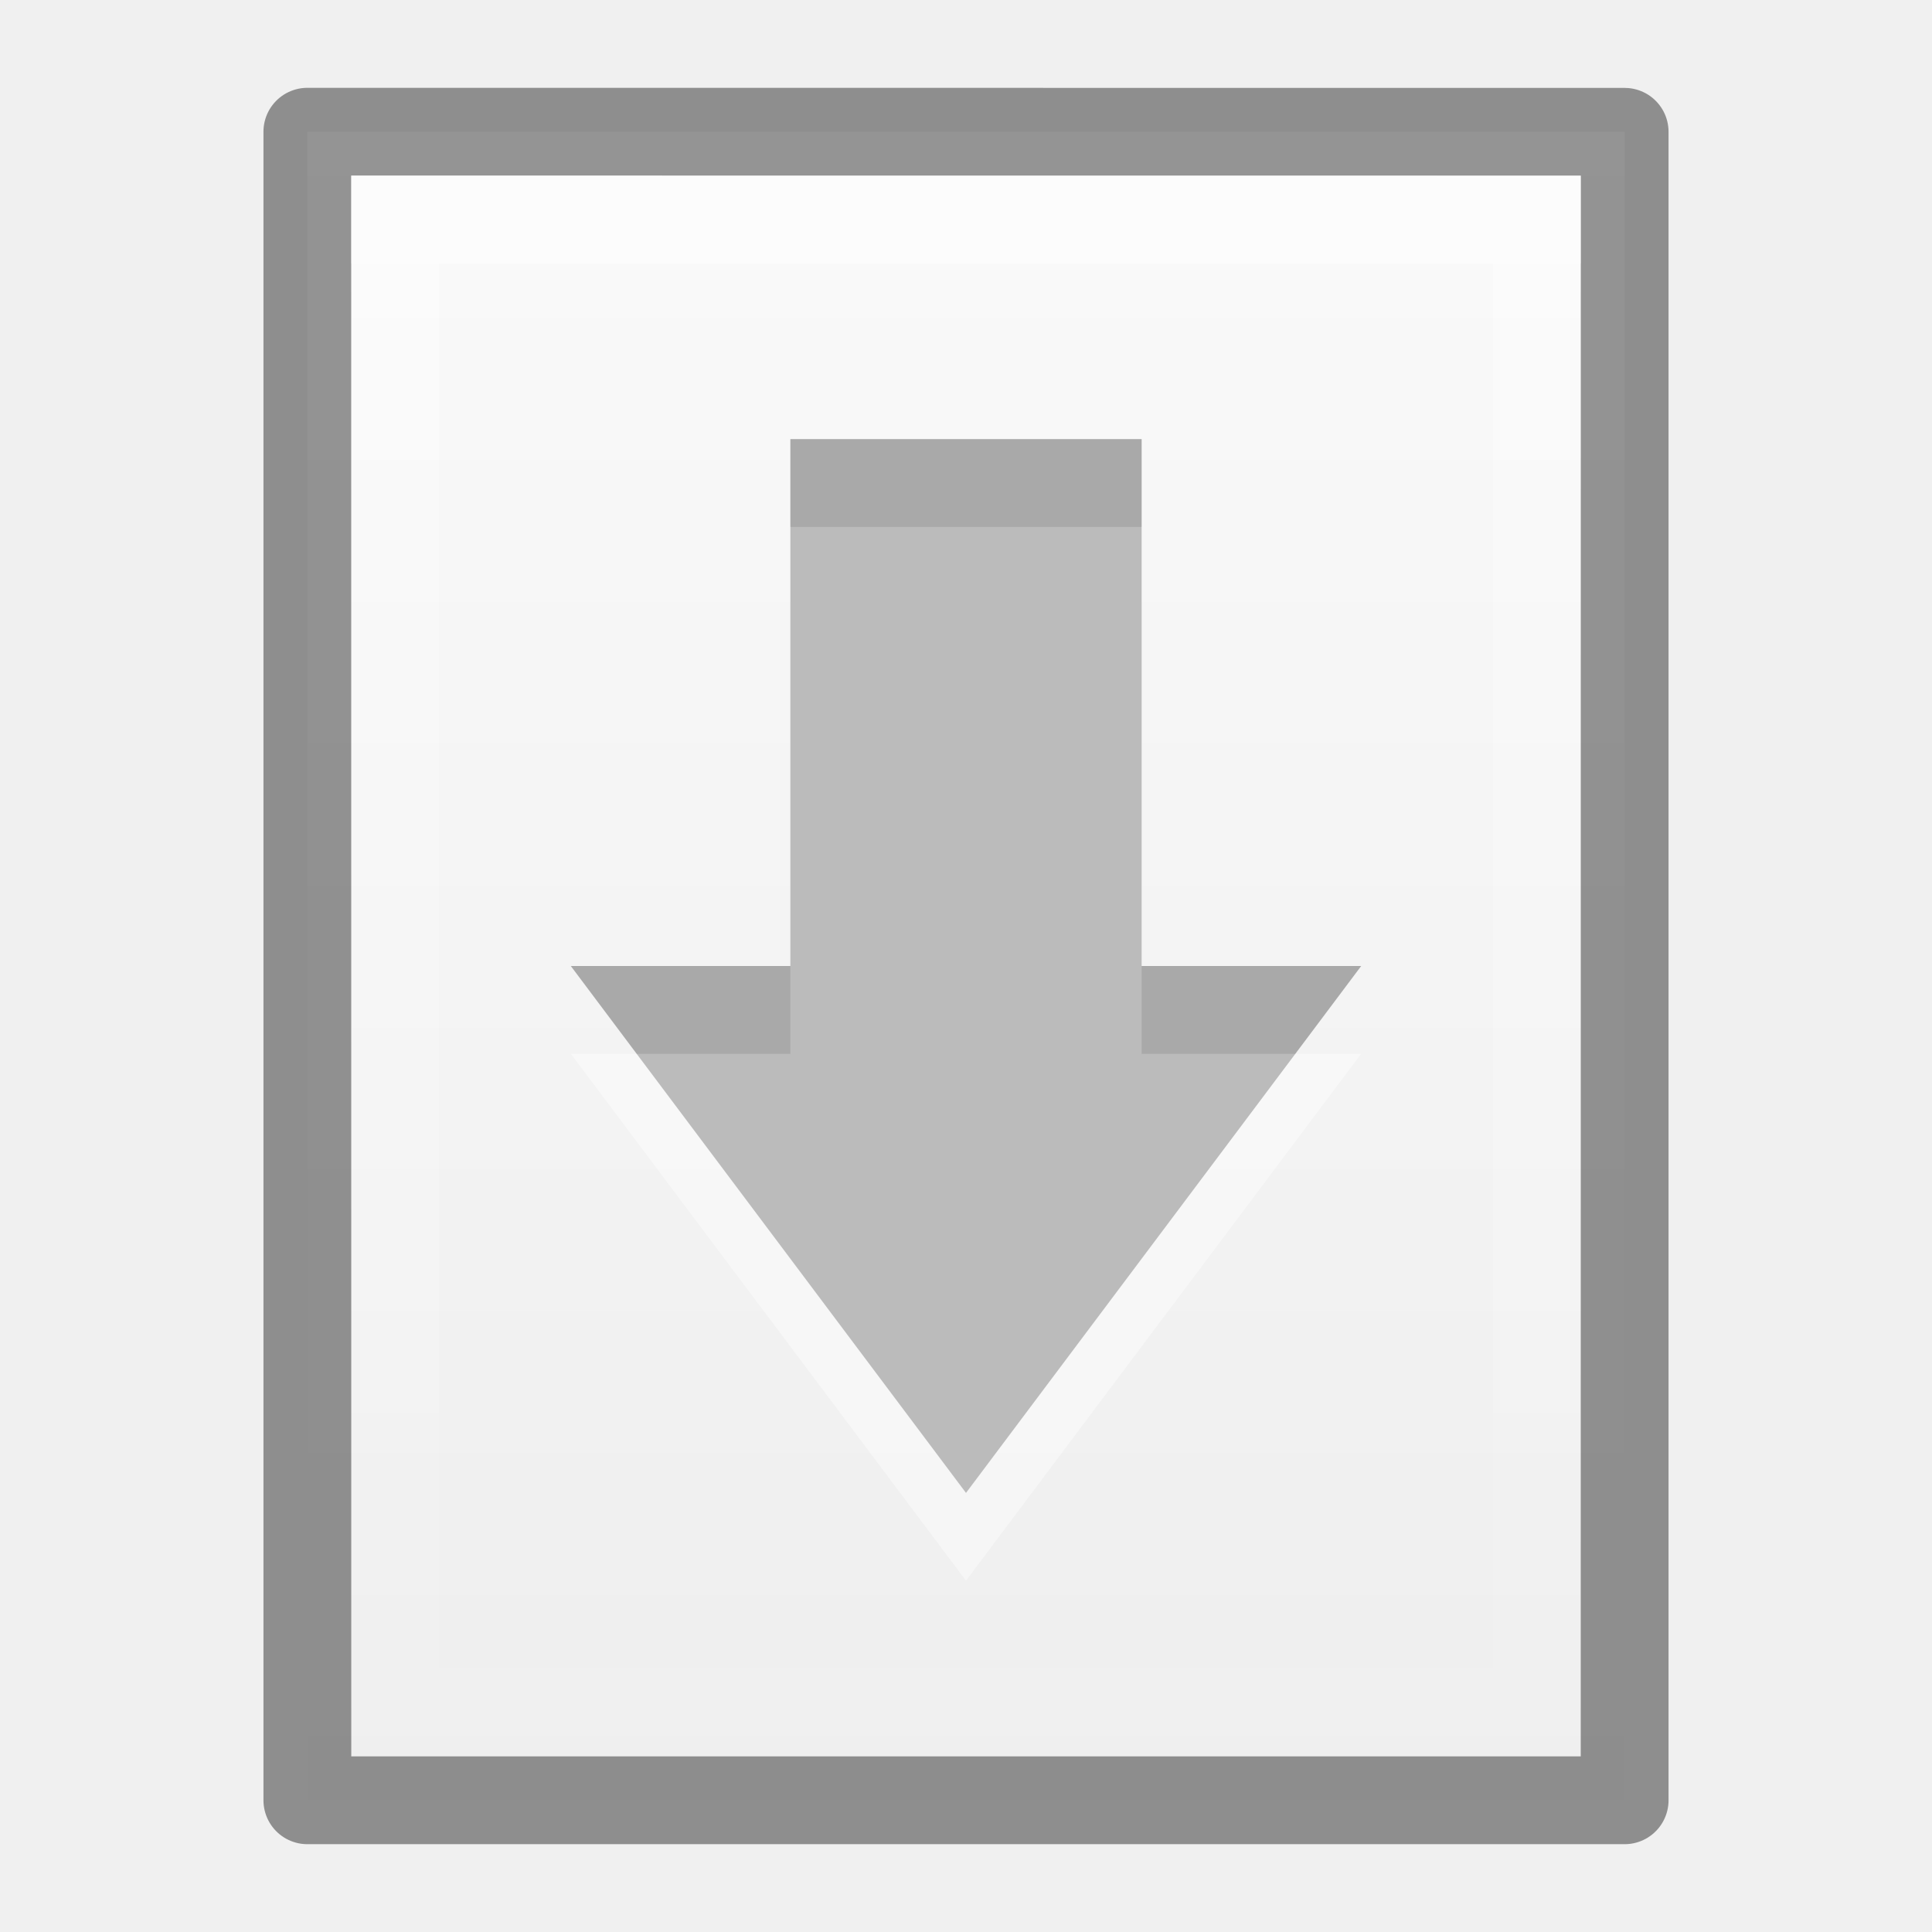
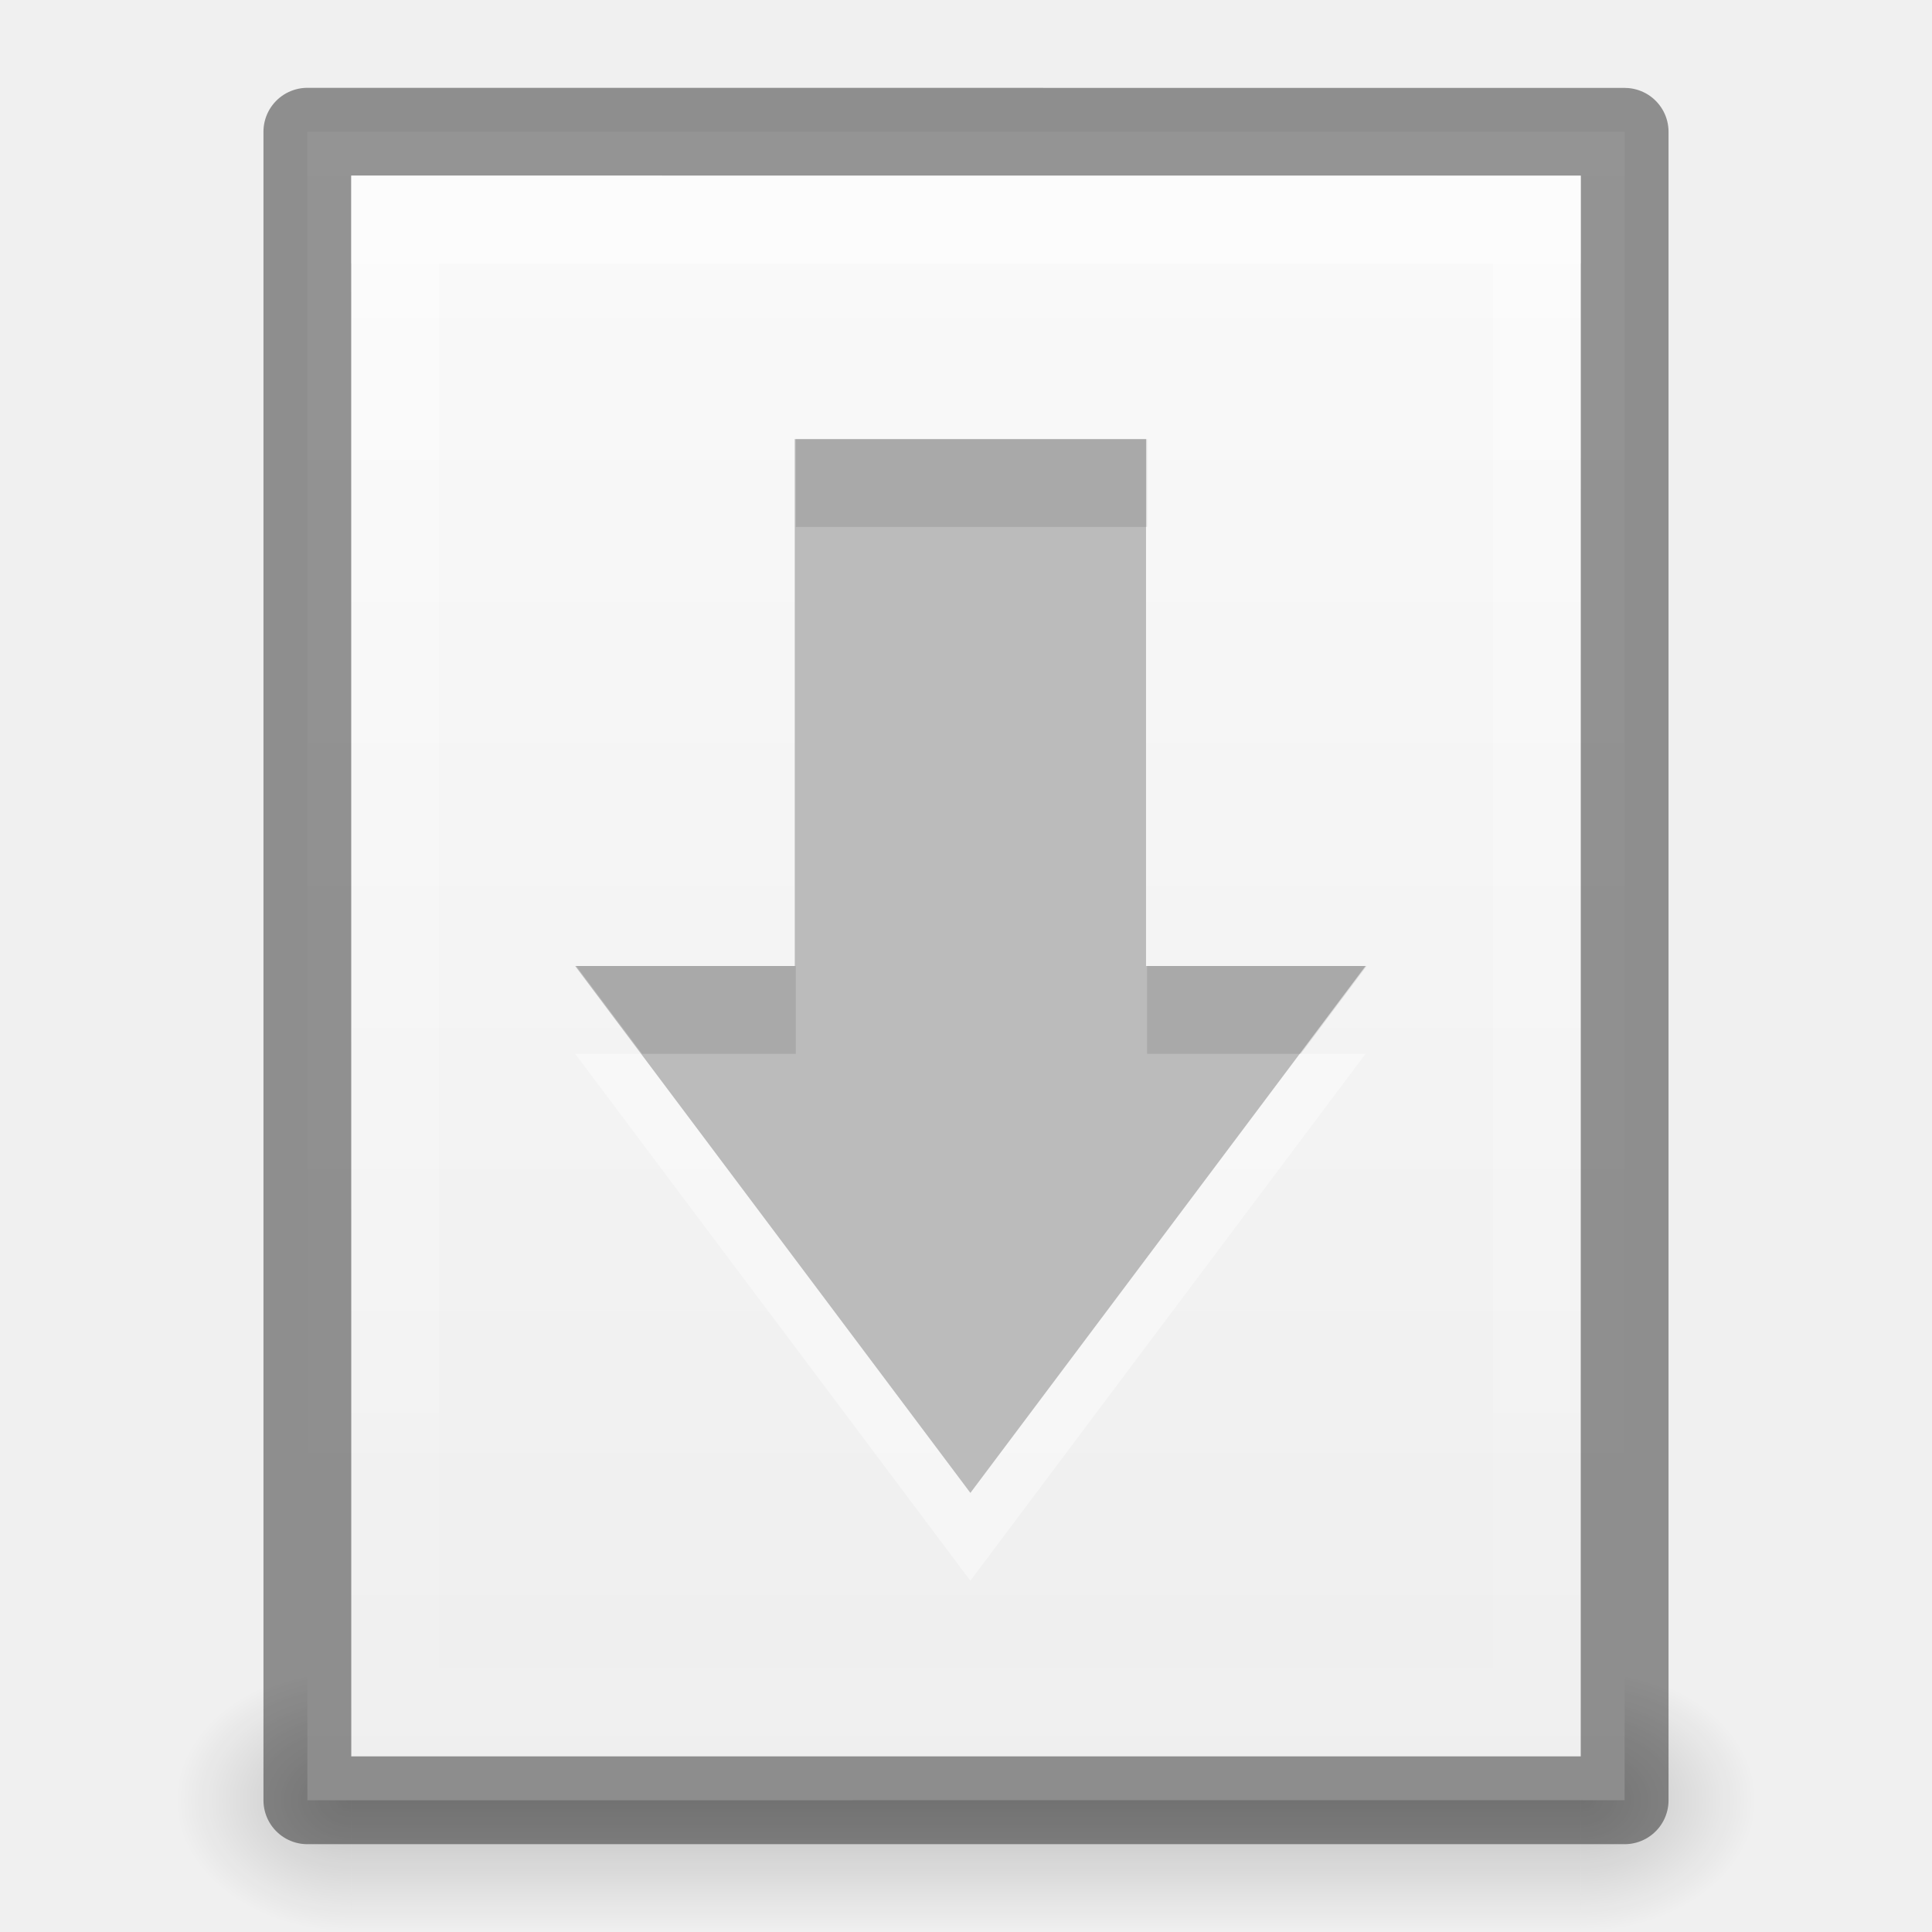
<svg xmlns="http://www.w3.org/2000/svg" xmlns:xlink="http://www.w3.org/1999/xlink" version="1.1" width="22" height="22" id="svg3828">
  <defs id="defs3830">
    <linearGradient id="linearGradient3801">
      <stop style="stop-color:#ffffff;stop-opacity:1;" offset="0" id="stop3803" />
      <stop style="stop-color:#ffffff;stop-opacity:0;" offset="1" id="stop3805" />
    </linearGradient>
    <linearGradient id="linearGradient3977">
      <stop id="stop3979" style="stop-color:#ffffff;stop-opacity:1" offset="0" />
      <stop id="stop3981" style="stop-color:#ffffff;stop-opacity:0.235" offset="0.036" />
      <stop id="stop3983" style="stop-color:#ffffff;stop-opacity:0.157" offset="0.951" />
      <stop id="stop3985" style="stop-color:#ffffff;stop-opacity:0.392" offset="1" />
    </linearGradient>
    <linearGradient id="linearGradient3600-4">
      <stop id="stop3602-7" style="stop-color:#f4f4f4;stop-opacity:1" offset="0" />
      <stop id="stop3604-6" style="stop-color:#dbdbdb;stop-opacity:1" offset="1" />
    </linearGradient>
    <linearGradient x1="24" y1="5.564" x2="24" y2="43" id="linearGradient3000" xlink:href="#linearGradient3977" gradientUnits="userSpaceOnUse" gradientTransform="matrix(0.4054051,0,0,0.5135125,1.269688,-1.32431)" />
    <linearGradient x1="25.132" y1="0.985" x2="25.132" y2="47.013" id="linearGradient3003" xlink:href="#linearGradient3988-5" gradientUnits="userSpaceOnUse" gradientTransform="matrix(0.4857154,0,0,-0.4562958,-0.6571703,22.65113)" />
    <linearGradient xlink:href="#linearGradient3988-5" id="linearGradient3158" gradientUnits="userSpaceOnUse" gradientTransform="matrix(0.175,0,0,0.175,-1.20002,-6.000033)" x1="144" y1="280" x2="144" y2="40" />
    <linearGradient id="linearGradient3988-5">
      <stop style="stop-color:#ededed;stop-opacity:1;" offset="0" id="stop3990-5" />
      <stop style="stop-color:#fafafa;stop-opacity:1;" offset="1" id="stop3992-0" />
    </linearGradient>
    <linearGradient xlink:href="#linearGradient3801" id="linearGradient3807" x1="10" y1="0" x2="10" y2="22" gradientUnits="userSpaceOnUse" />
    <radialGradient xlink:href="#linearGradient6557" id="radialGradient3981" gradientUnits="userSpaceOnUse" cx="311.469" cy="828.531" fx="311.469" fy="828.531" r="3.281" />
    <linearGradient id="linearGradient6557">
      <stop style="stop-color:#fce94f;stop-opacity:1;" offset="0" id="stop6559" />
      <stop id="stop6565" offset="0.673" style="stop-color:#fce94f;stop-opacity:1" />
      <stop style="stop-color:#fce94f;stop-opacity:0;" offset="1" id="stop6561" />
    </linearGradient>
-     <radialGradient xlink:href="#linearGradient6620" id="radialGradient3976" gradientUnits="userSpaceOnUse" gradientTransform="matrix(2.173027,0,0,1.959418,-672.2571,-1534.79)" cx="316.086" cy="785.157" fx="316.086" fy="785.157" r="5.5" />
    <linearGradient id="linearGradient6620">
      <stop id="stop6622" offset="0" style="stop-color:#ffffff;stop-opacity:1" />
      <stop style="stop-color:#ffffff;stop-opacity:1" offset="0.33" id="stop6624" />
      <stop id="stop6626" offset="1" style="stop-color:#fce94f;stop-opacity:1" />
    </linearGradient>
-     <radialGradient xlink:href="#linearGradient6633" id="radialGradient3978" gradientUnits="userSpaceOnUse" gradientTransform="matrix(4.569747,-0.00304895,0,4.237764,-1400.227,-3458.413)" cx="309.365" cy="816.907" fx="309.365" fy="816.907" r="5.219" />
-     <linearGradient id="linearGradient6633">
-       <stop id="stop6635" offset="0" style="stop-color:#edd400;stop-opacity:1" />
-       <stop id="stop6637" offset="1" style="stop-color:#c4a000;stop-opacity:1" />
+     <linearGradient id="linearGradient3952">
+       <stop style="stop-color:#000000;stop-opacity:1;" offset="0" id="stop3954" />
+       <stop style="stop-color:#000000;stop-opacity:0;" offset="1" id="stop3956" />
    </linearGradient>
-     <radialGradient r="3.281" fy="828.531" fx="311.469" cy="828.531" cx="311.469" gradientUnits="userSpaceOnUse" id="radialGradient4009" xlink:href="#linearGradient6557" />
+     <linearGradient id="linearGradient3944">
+       <stop style="stop-color:#000000;stop-opacity:1;" offset="0" id="stop3946" />
+       <stop style="stop-color:#000000;stop-opacity:0;" offset="1" id="stop3948" />
+     </linearGradient>
+     <linearGradient xlink:href="#linearGradient3960" id="linearGradient3051" gradientUnits="userSpaceOnUse" gradientTransform="matrix(1.142857,0,0,1,-11.85714,2)" x1="25" y1="45" x2="25" y2="42" />
+     <linearGradient id="linearGradient3960">
+       <stop style="stop-color:#000000;stop-opacity:0;" offset="0" id="stop3962" />
+       <stop id="stop3970" offset="0.5" style="stop-color:#000000;stop-opacity:1;" />
+       <stop style="stop-color:#000000;stop-opacity:0;" offset="1" id="stop3964" />
+     </linearGradient>
+     <linearGradient xlink:href="#linearGradient3960" id="linearGradient3320" gradientUnits="userSpaceOnUse" gradientTransform="translate(-9,-23)" x1="25" y1="45" x2="25" y2="42" />
+     <radialGradient xlink:href="#linearGradient3944" id="radialGradient3323" gradientUnits="userSpaceOnUse" gradientTransform="matrix(1,0,0,0.75,-5,-12.125)" cx="9" cy="43.5" fx="9" fy="43.5" r="2" />
+     <radialGradient xlink:href="#linearGradient3952" id="radialGradient3326" gradientUnits="userSpaceOnUse" gradientTransform="matrix(1,0,0,0.75,-22,-12.125)" cx="40" cy="43.5" fx="40" fy="43.5" r="2" />
  </defs>
  <g id="layer1" style="display:inline">
+     <g id="g3328">
+       <path id="rect3940" d="m 18,19 0,3 0.5,0 C 19.331,22 20,21.331 20,20.5 20,19.669 19.331,19 18.5,19 L 18,19 z" style="opacity:0.2;fill:url(#radialGradient3326);fill-opacity:1;stroke:none" />
+       <path id="rect3942" d="M 3.406,19 C 2.627,19 2,19.627 2,20.406 l 0,0.188 C 2,21.373 2.627,22 3.406,22 L 4,22 4,19 3.406,19 z" style="opacity:0.2;fill:url(#radialGradient3323);fill-opacity:1;stroke:none" />
+       <path id="rect3938" d="m 4,19 14,0 0,3 -14,0 z" style="opacity:0.2;fill:url(#linearGradient3320);fill-opacity:1;stroke:none" />
+     </g>
    <path d="m 3.5,20.5 c 3.896,0 15,-0.001 15,-0.001 l 2.1e-5,-18.999 c 0,0 -9.333,0 -15,0 0,7 0,12 0,19 z" id="path4160-3" style="fill:url(#linearGradient3003);fill-opacity:1;stroke:none;display:inline" />
    <path d="m 3.5,1.5 c 3.896,0 15,0.001 15,0.001 l 2.1e-5,18.999 c 0,0 -9.333,0 -15,0 0,-7 0,-12 0,-19 z" id="path4160-3-5" style="opacity:0.41;fill:none;stroke:#000000;stroke-width:1;stroke-linecap:butt;stroke-linejoin:round;stroke-miterlimit:4;stroke-opacity:1;stroke-dasharray:none;stroke-dashoffset:0;display:inline" />
    <path style="opacity:0.4;fill:#ffffff;fill-opacity:1;stroke:none;display:inline" d="m 4,2 0,1 c 4.158,7.52e-5 13.293,-7.52e-5 14,0 l 0,-1 c -0.707,-7.52e-5 -9.842,7.52e-5 -14,0 z" id="path3780" />
    <path style="opacity:0.4;fill:url(#linearGradient3807);fill-opacity:1" d="M 4,2 4,20 18,20 18,2 z M 5,3 17,3 17,19 5,19 z" id="rect3796" />
  </g>
  <g id="layer2">
-     <path d="m 9,6 0,6 -2.5,0 4.5,6 4.5,-6 -2.5,0 0,-6 z" id="path3842" style="opacity:0.4;color:#000000;fill:#ffffff;fill-opacity:1;fill-rule:nonzero;stroke:none;stroke-width:1;marker:none;visibility:visible;display:inline;overflow:visible;enable-background:accumulate" />
-     <path style="color:#000000;fill:#bbbbbb;fill-opacity:1;fill-rule:nonzero;stroke:none;stroke-width:1;marker:none;visibility:visible;display:inline;overflow:visible;enable-background:accumulate" id="rect3005" d="m 9,5 0,6 -2.5,0 4.5,6 4.5,-6 -2.5,0 0,-6 z" />
-     <path style="opacity:0.1;color:#000000;fill:#000000;fill-opacity:1;fill-rule:nonzero;stroke:none;stroke-width:1;marker:none;visibility:visible;display:inline;overflow:visible;enable-background:accumulate" d="m 9,5 0,1 4,0 0,-1 -4,0 z m -2.5,6 0.75,1 1.75,0 0,-1 -2.5,0 z m 6.5,0 0,1 1.75,0 0.75,-1 -2.5,0 z" id="path3839" />
+     <path d="m 13.05,6 0,6 2.5,0 L 11.05,18 6.55,12 l 2.5,0 0,-6 z" id="path3842" style="opacity:0.4;color:#000000;fill:#ffffff;fill-opacity:1;fill-rule:nonzero;stroke:none;stroke-width:1;marker:none;visibility:visible;display:inline;overflow:visible;enable-background:accumulate" />
+     <path style="color:#000000;fill:#bbbbbb;fill-opacity:1;fill-rule:nonzero;stroke:none;stroke-width:1;marker:none;visibility:visible;display:inline;overflow:visible;enable-background:accumulate" id="rect3005" d="m 13.05,5 0,6 2.5,0 L 11.05,17 6.55,11 l 2.5,0 0,-6 z" />
+     <path style="color:#000000;fill:#000000;fill-opacity:1;fill-rule:nonzero;stroke:none;stroke-width:1;marker:none;visibility:visible;display:inline;overflow:visible;enable-background:accumulate;opacity:0.1" d="M 9.062 5 L 9.062 6 L 13.062 6 L 13.062 5 L 9.062 5 z M 6.562 11 L 7.312 12 L 9.062 12 L 9.062 11 L 6.562 11 z M 13.062 11 L 13.062 12 L 14.812 12 L 15.562 11 L 13.062 11 z " id="path3422" />
  </g>
</svg>
